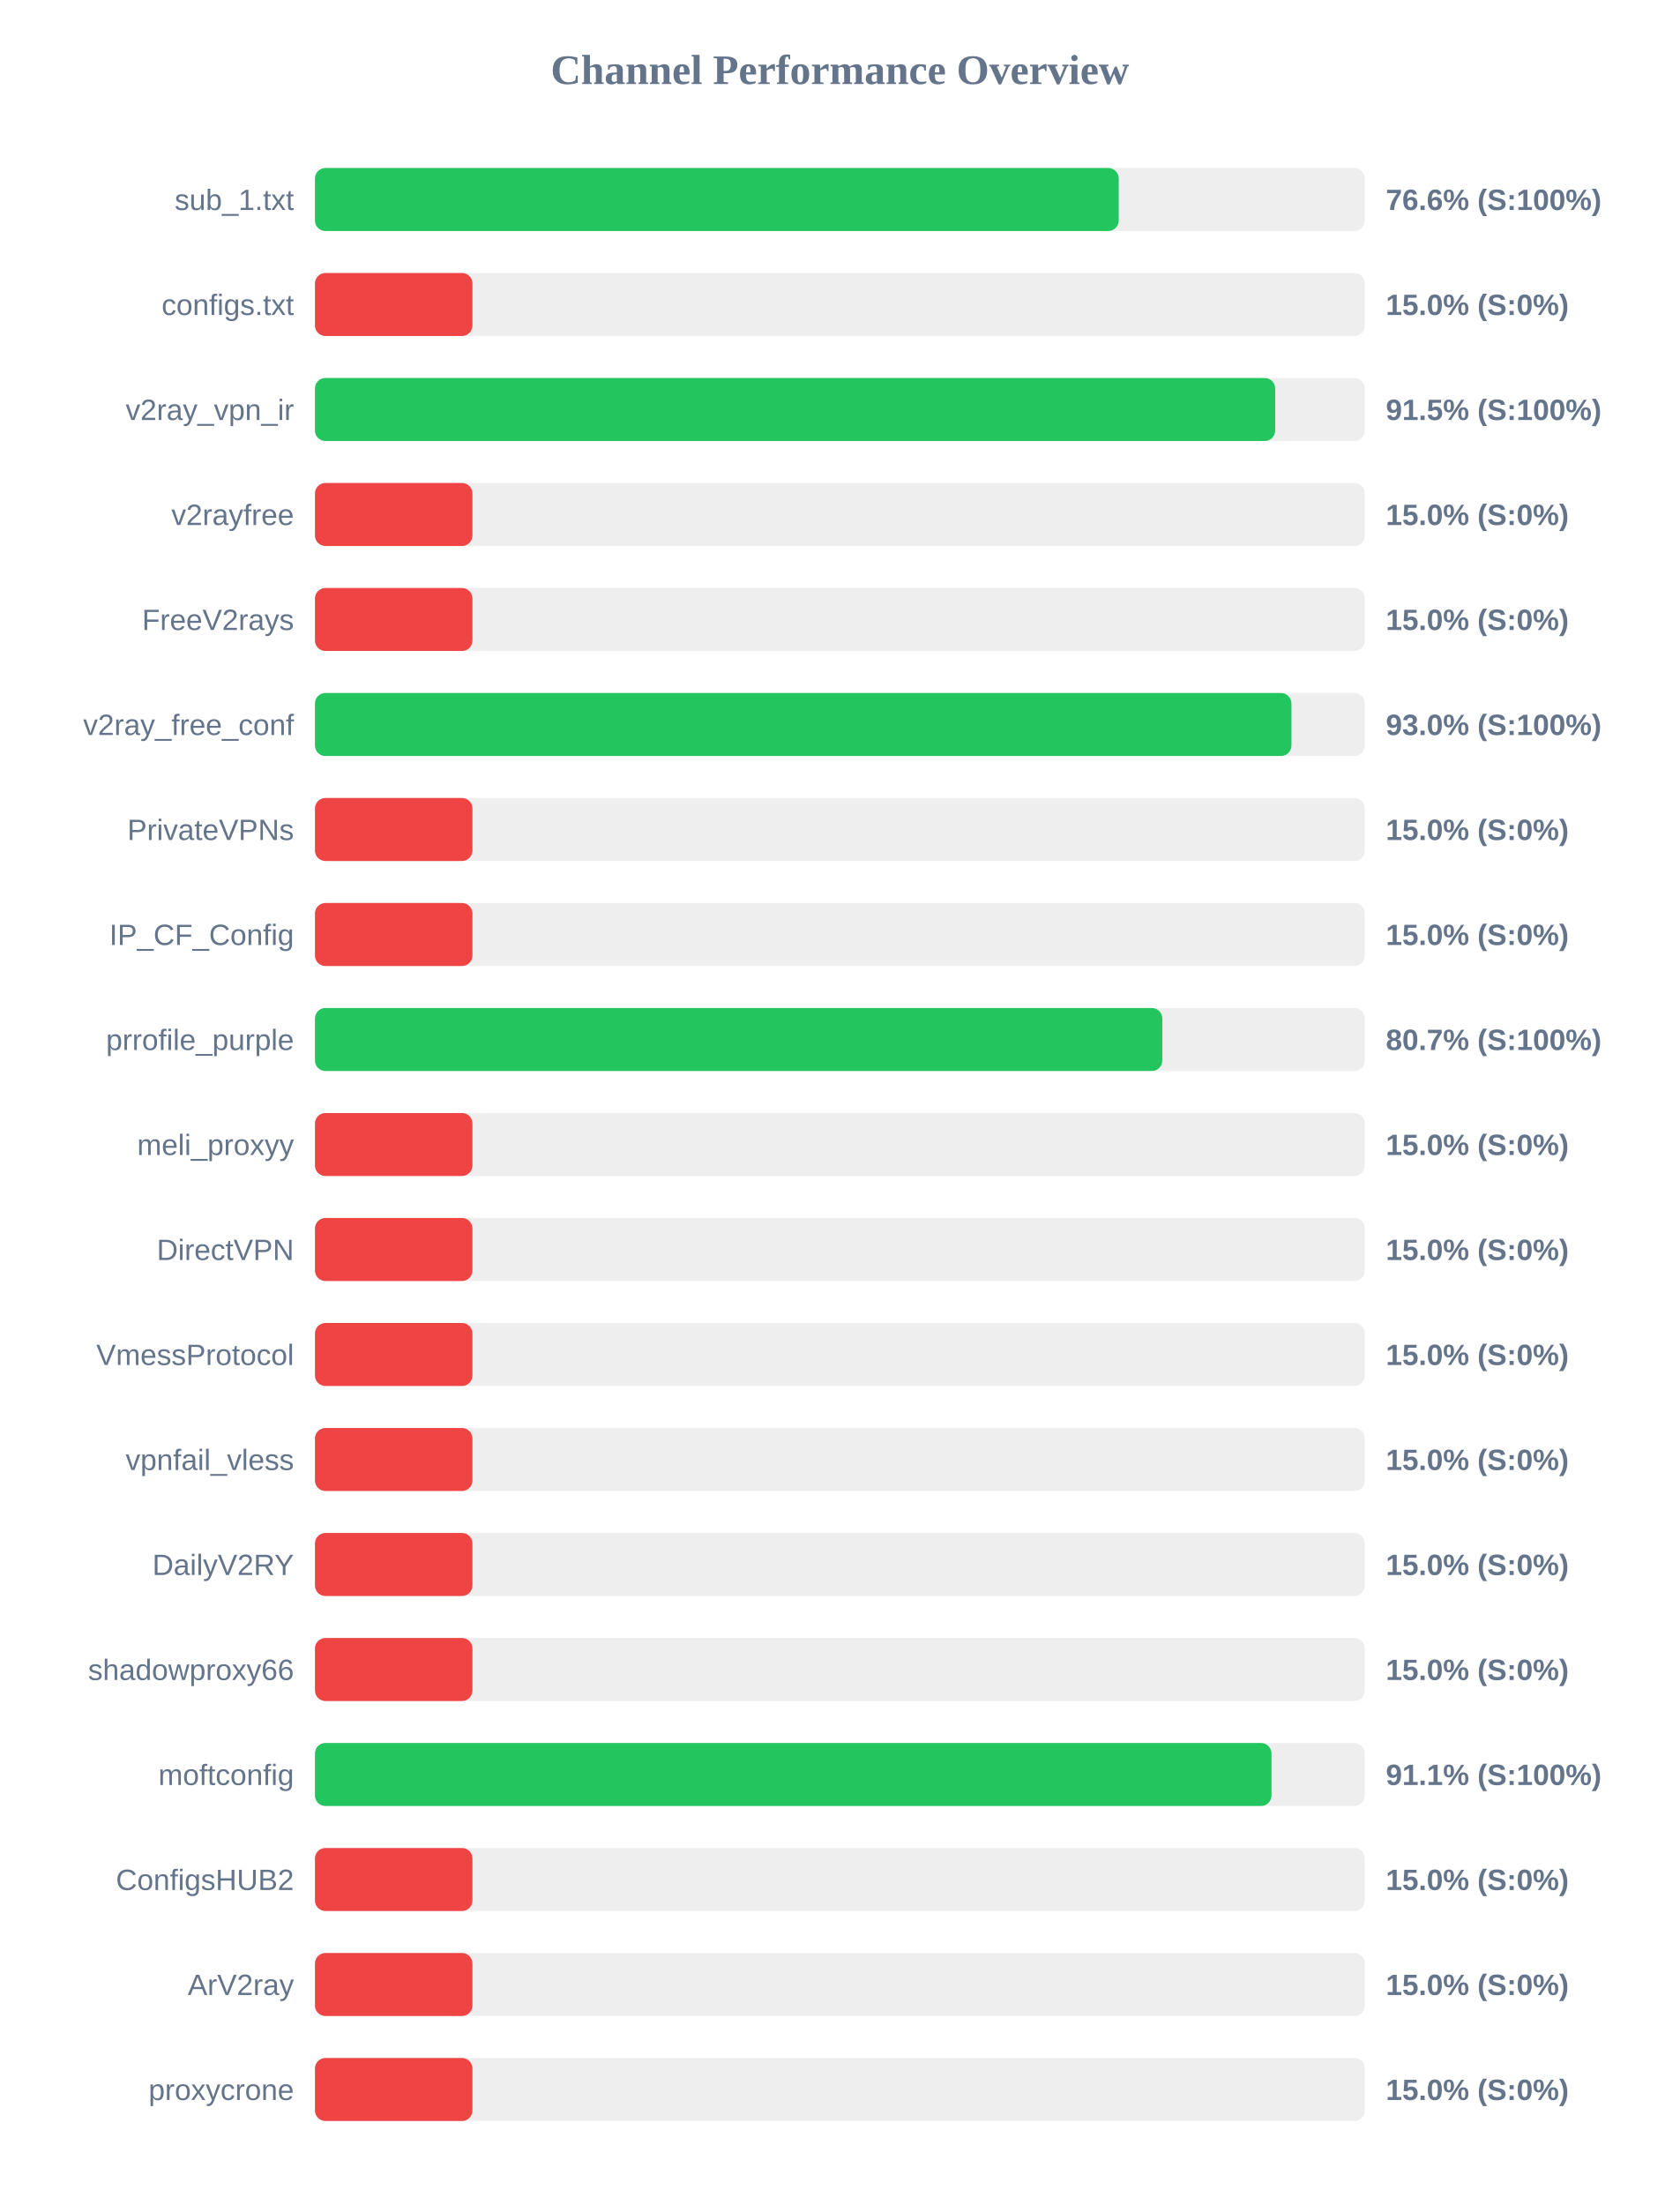
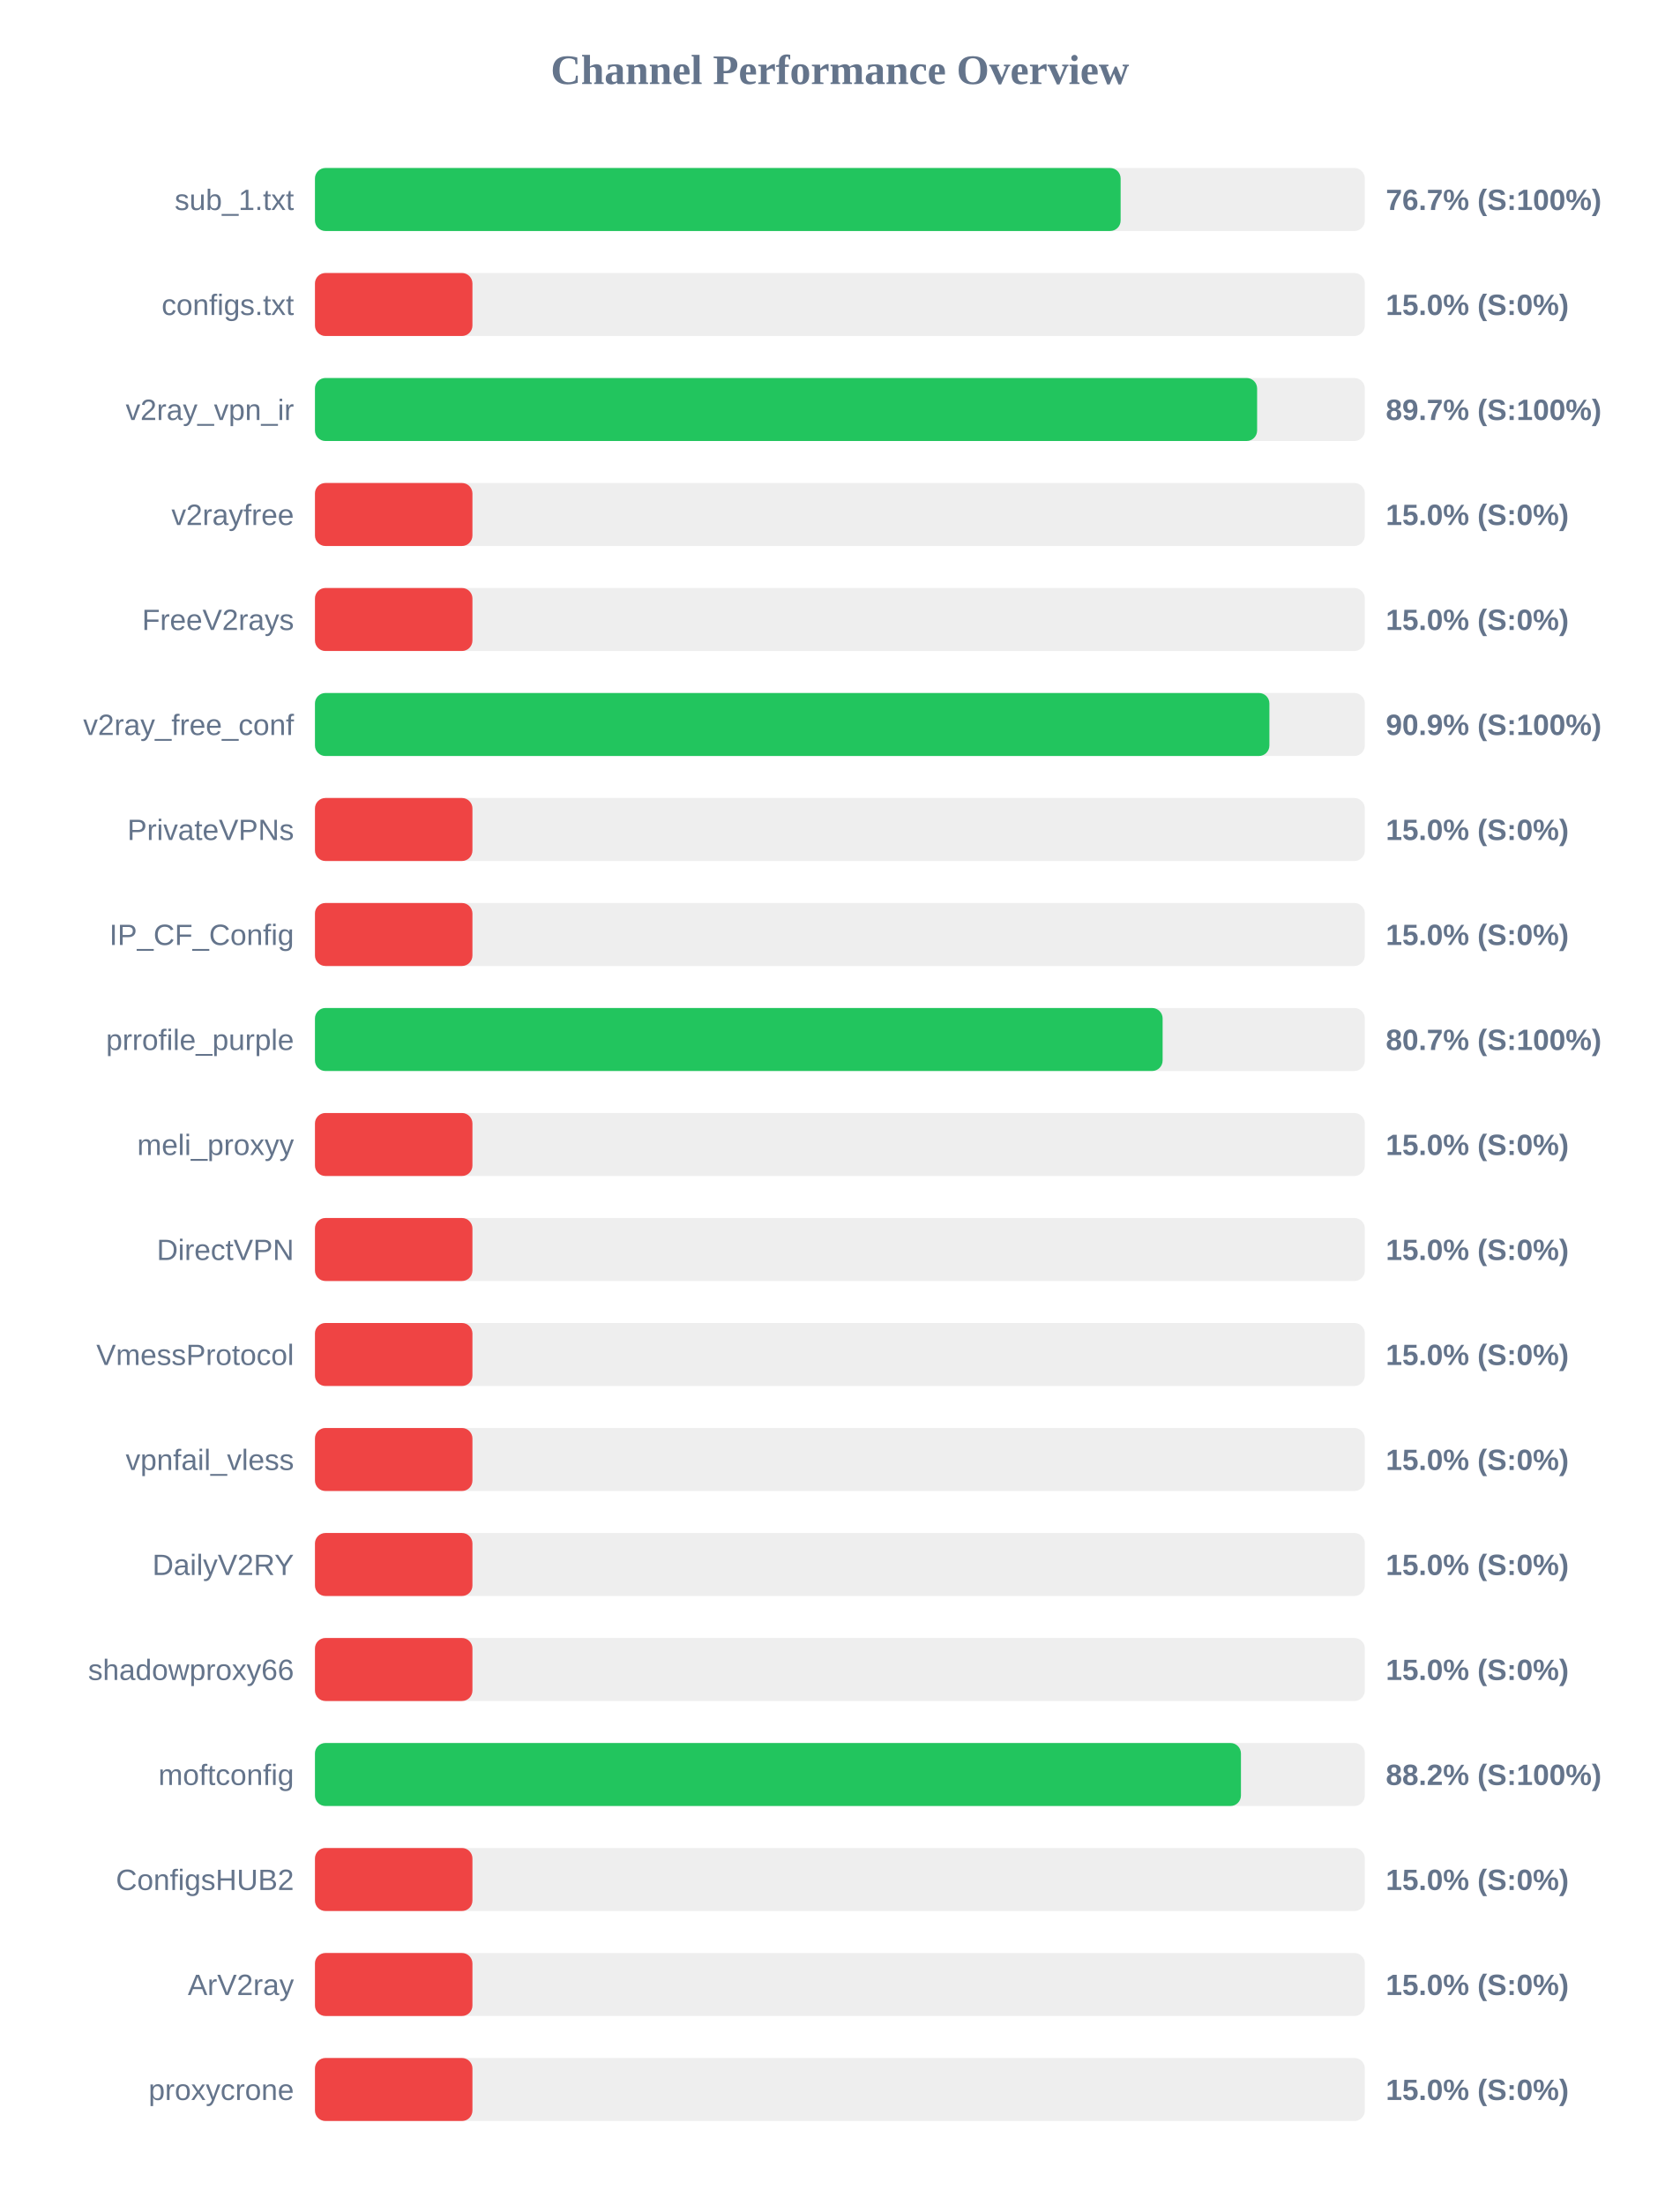
<svg xmlns="http://www.w3.org/2000/svg" width="800" height="1050" version="1.1">
  <style>
        .row { font: 14px Arial; fill: #64748b; }
        .score { font: bold 14px Arial; fill: #64748b; }
    </style>
  <text x="400" y="40" text-anchor="middle" font-size="20px" font-weight="bold" fill="#64748b">Channel Performance Overview</text>
  <rect x="150" y="80" width="500" height="30" fill="#eee" rx="5" />
-   <rect x="150" y="80" width="382.8" height="30" fill="#22c55e" rx="5" />
+   <rect x="150" y="80" width="383.7" height="30" fill="#22c55e" rx="5" />
  <text x="140" y="100" text-anchor="end" class="row">sub_1.txt</text>
-   <text x="660" y="100" text-anchor="start" class="score">76.6% (S:100%)</text>
+   <text x="660" y="100" text-anchor="start" class="score">76.7% (S:100%)</text>
  <rect x="150" y="130" width="500" height="30" fill="#eee" rx="5" />
  <rect x="150" y="130" width="75.0" height="30" fill="#ef4444" rx="5" />
  <text x="140" y="150" text-anchor="end" class="row">configs.txt</text>
  <text x="660" y="150" text-anchor="start" class="score">15.0% (S:0%)</text>
  <rect x="150" y="180" width="500" height="30" fill="#eee" rx="5" />
-   <rect x="150" y="180" width="457.3" height="30" fill="#22c55e" rx="5" />
+   <rect x="150" y="180" width="448.7" height="30" fill="#22c55e" rx="5" />
  <text x="140" y="200" text-anchor="end" class="row">v2ray_vpn_ir</text>
-   <text x="660" y="200" text-anchor="start" class="score">91.5% (S:100%)</text>
+   <text x="660" y="200" text-anchor="start" class="score">89.7% (S:100%)</text>
  <rect x="150" y="230" width="500" height="30" fill="#eee" rx="5" />
  <rect x="150" y="230" width="75.0" height="30" fill="#ef4444" rx="5" />
  <text x="140" y="250" text-anchor="end" class="row">v2rayfree</text>
  <text x="660" y="250" text-anchor="start" class="score">15.0% (S:0%)</text>
  <rect x="150" y="280" width="500" height="30" fill="#eee" rx="5" />
  <rect x="150" y="280" width="75.0" height="30" fill="#ef4444" rx="5" />
  <text x="140" y="300" text-anchor="end" class="row">FreeV2rays</text>
  <text x="660" y="300" text-anchor="start" class="score">15.0% (S:0%)</text>
  <rect x="150" y="330" width="500" height="30" fill="#eee" rx="5" />
-   <rect x="150" y="330" width="465.05" height="30" fill="#22c55e" rx="5" />
+   <rect x="150" y="330" width="454.55" height="30" fill="#22c55e" rx="5" />
  <text x="140" y="350" text-anchor="end" class="row">v2ray_free_conf</text>
-   <text x="660" y="350" text-anchor="start" class="score">93.0% (S:100%)</text>
+   <text x="660" y="350" text-anchor="start" class="score">90.9% (S:100%)</text>
  <rect x="150" y="380" width="500" height="30" fill="#eee" rx="5" />
  <rect x="150" y="380" width="75.0" height="30" fill="#ef4444" rx="5" />
  <text x="140" y="400" text-anchor="end" class="row">PrivateVPNs</text>
  <text x="660" y="400" text-anchor="start" class="score">15.0% (S:0%)</text>
  <rect x="150" y="430" width="500" height="30" fill="#eee" rx="5" />
  <rect x="150" y="430" width="75.0" height="30" fill="#ef4444" rx="5" />
  <text x="140" y="450" text-anchor="end" class="row">IP_CF_Config</text>
  <text x="660" y="450" text-anchor="start" class="score">15.0% (S:0%)</text>
  <rect x="150" y="480" width="500" height="30" fill="#eee" rx="5" />
-   <rect x="150" y="480" width="403.55" height="30" fill="#22c55e" rx="5" />
+   <rect x="150" y="480" width="403.7" height="30" fill="#22c55e" rx="5" />
  <text x="140" y="500" text-anchor="end" class="row">prrofile_purple</text>
  <text x="660" y="500" text-anchor="start" class="score">80.7% (S:100%)</text>
  <rect x="150" y="530" width="500" height="30" fill="#eee" rx="5" />
  <rect x="150" y="530" width="75.0" height="30" fill="#ef4444" rx="5" />
  <text x="140" y="550" text-anchor="end" class="row">meli_proxyy</text>
  <text x="660" y="550" text-anchor="start" class="score">15.0% (S:0%)</text>
  <rect x="150" y="580" width="500" height="30" fill="#eee" rx="5" />
  <rect x="150" y="580" width="75.0" height="30" fill="#ef4444" rx="5" />
  <text x="140" y="600" text-anchor="end" class="row">DirectVPN</text>
  <text x="660" y="600" text-anchor="start" class="score">15.0% (S:0%)</text>
  <rect x="150" y="630" width="500" height="30" fill="#eee" rx="5" />
  <rect x="150" y="630" width="75.0" height="30" fill="#ef4444" rx="5" />
  <text x="140" y="650" text-anchor="end" class="row">VmessProtocol</text>
  <text x="660" y="650" text-anchor="start" class="score">15.0% (S:0%)</text>
  <rect x="150" y="680" width="500" height="30" fill="#eee" rx="5" />
  <rect x="150" y="680" width="75.0" height="30" fill="#ef4444" rx="5" />
  <text x="140" y="700" text-anchor="end" class="row">vpnfail_vless</text>
  <text x="660" y="700" text-anchor="start" class="score">15.0% (S:0%)</text>
  <rect x="150" y="730" width="500" height="30" fill="#eee" rx="5" />
  <rect x="150" y="730" width="75.0" height="30" fill="#ef4444" rx="5" />
  <text x="140" y="750" text-anchor="end" class="row">DailyV2RY</text>
  <text x="660" y="750" text-anchor="start" class="score">15.0% (S:0%)</text>
  <rect x="150" y="780" width="500" height="30" fill="#eee" rx="5" />
  <rect x="150" y="780" width="75.0" height="30" fill="#ef4444" rx="5" />
  <text x="140" y="800" text-anchor="end" class="row">shadowproxy66</text>
  <text x="660" y="800" text-anchor="start" class="score">15.0% (S:0%)</text>
  <rect x="150" y="830" width="500" height="30" fill="#eee" rx="5" />
-   <rect x="150" y="830" width="455.55" height="30" fill="#22c55e" rx="5" />
+   <rect x="150" y="830" width="441.0" height="30" fill="#22c55e" rx="5" />
  <text x="140" y="850" text-anchor="end" class="row">moftconfig</text>
-   <text x="660" y="850" text-anchor="start" class="score">91.1% (S:100%)</text>
+   <text x="660" y="850" text-anchor="start" class="score">88.2% (S:100%)</text>
  <rect x="150" y="880" width="500" height="30" fill="#eee" rx="5" />
  <rect x="150" y="880" width="75.0" height="30" fill="#ef4444" rx="5" />
  <text x="140" y="900" text-anchor="end" class="row">ConfigsHUB2</text>
  <text x="660" y="900" text-anchor="start" class="score">15.0% (S:0%)</text>
  <rect x="150" y="930" width="500" height="30" fill="#eee" rx="5" />
  <rect x="150" y="930" width="75.0" height="30" fill="#ef4444" rx="5" />
  <text x="140" y="950" text-anchor="end" class="row">ArV2ray</text>
  <text x="660" y="950" text-anchor="start" class="score">15.0% (S:0%)</text>
  <rect x="150" y="980" width="500" height="30" fill="#eee" rx="5" />
  <rect x="150" y="980" width="75.0" height="30" fill="#ef4444" rx="5" />
  <text x="140" y="1000" text-anchor="end" class="row">proxycrone</text>
  <text x="660" y="1000" text-anchor="start" class="score">15.0% (S:0%)</text>
</svg>
